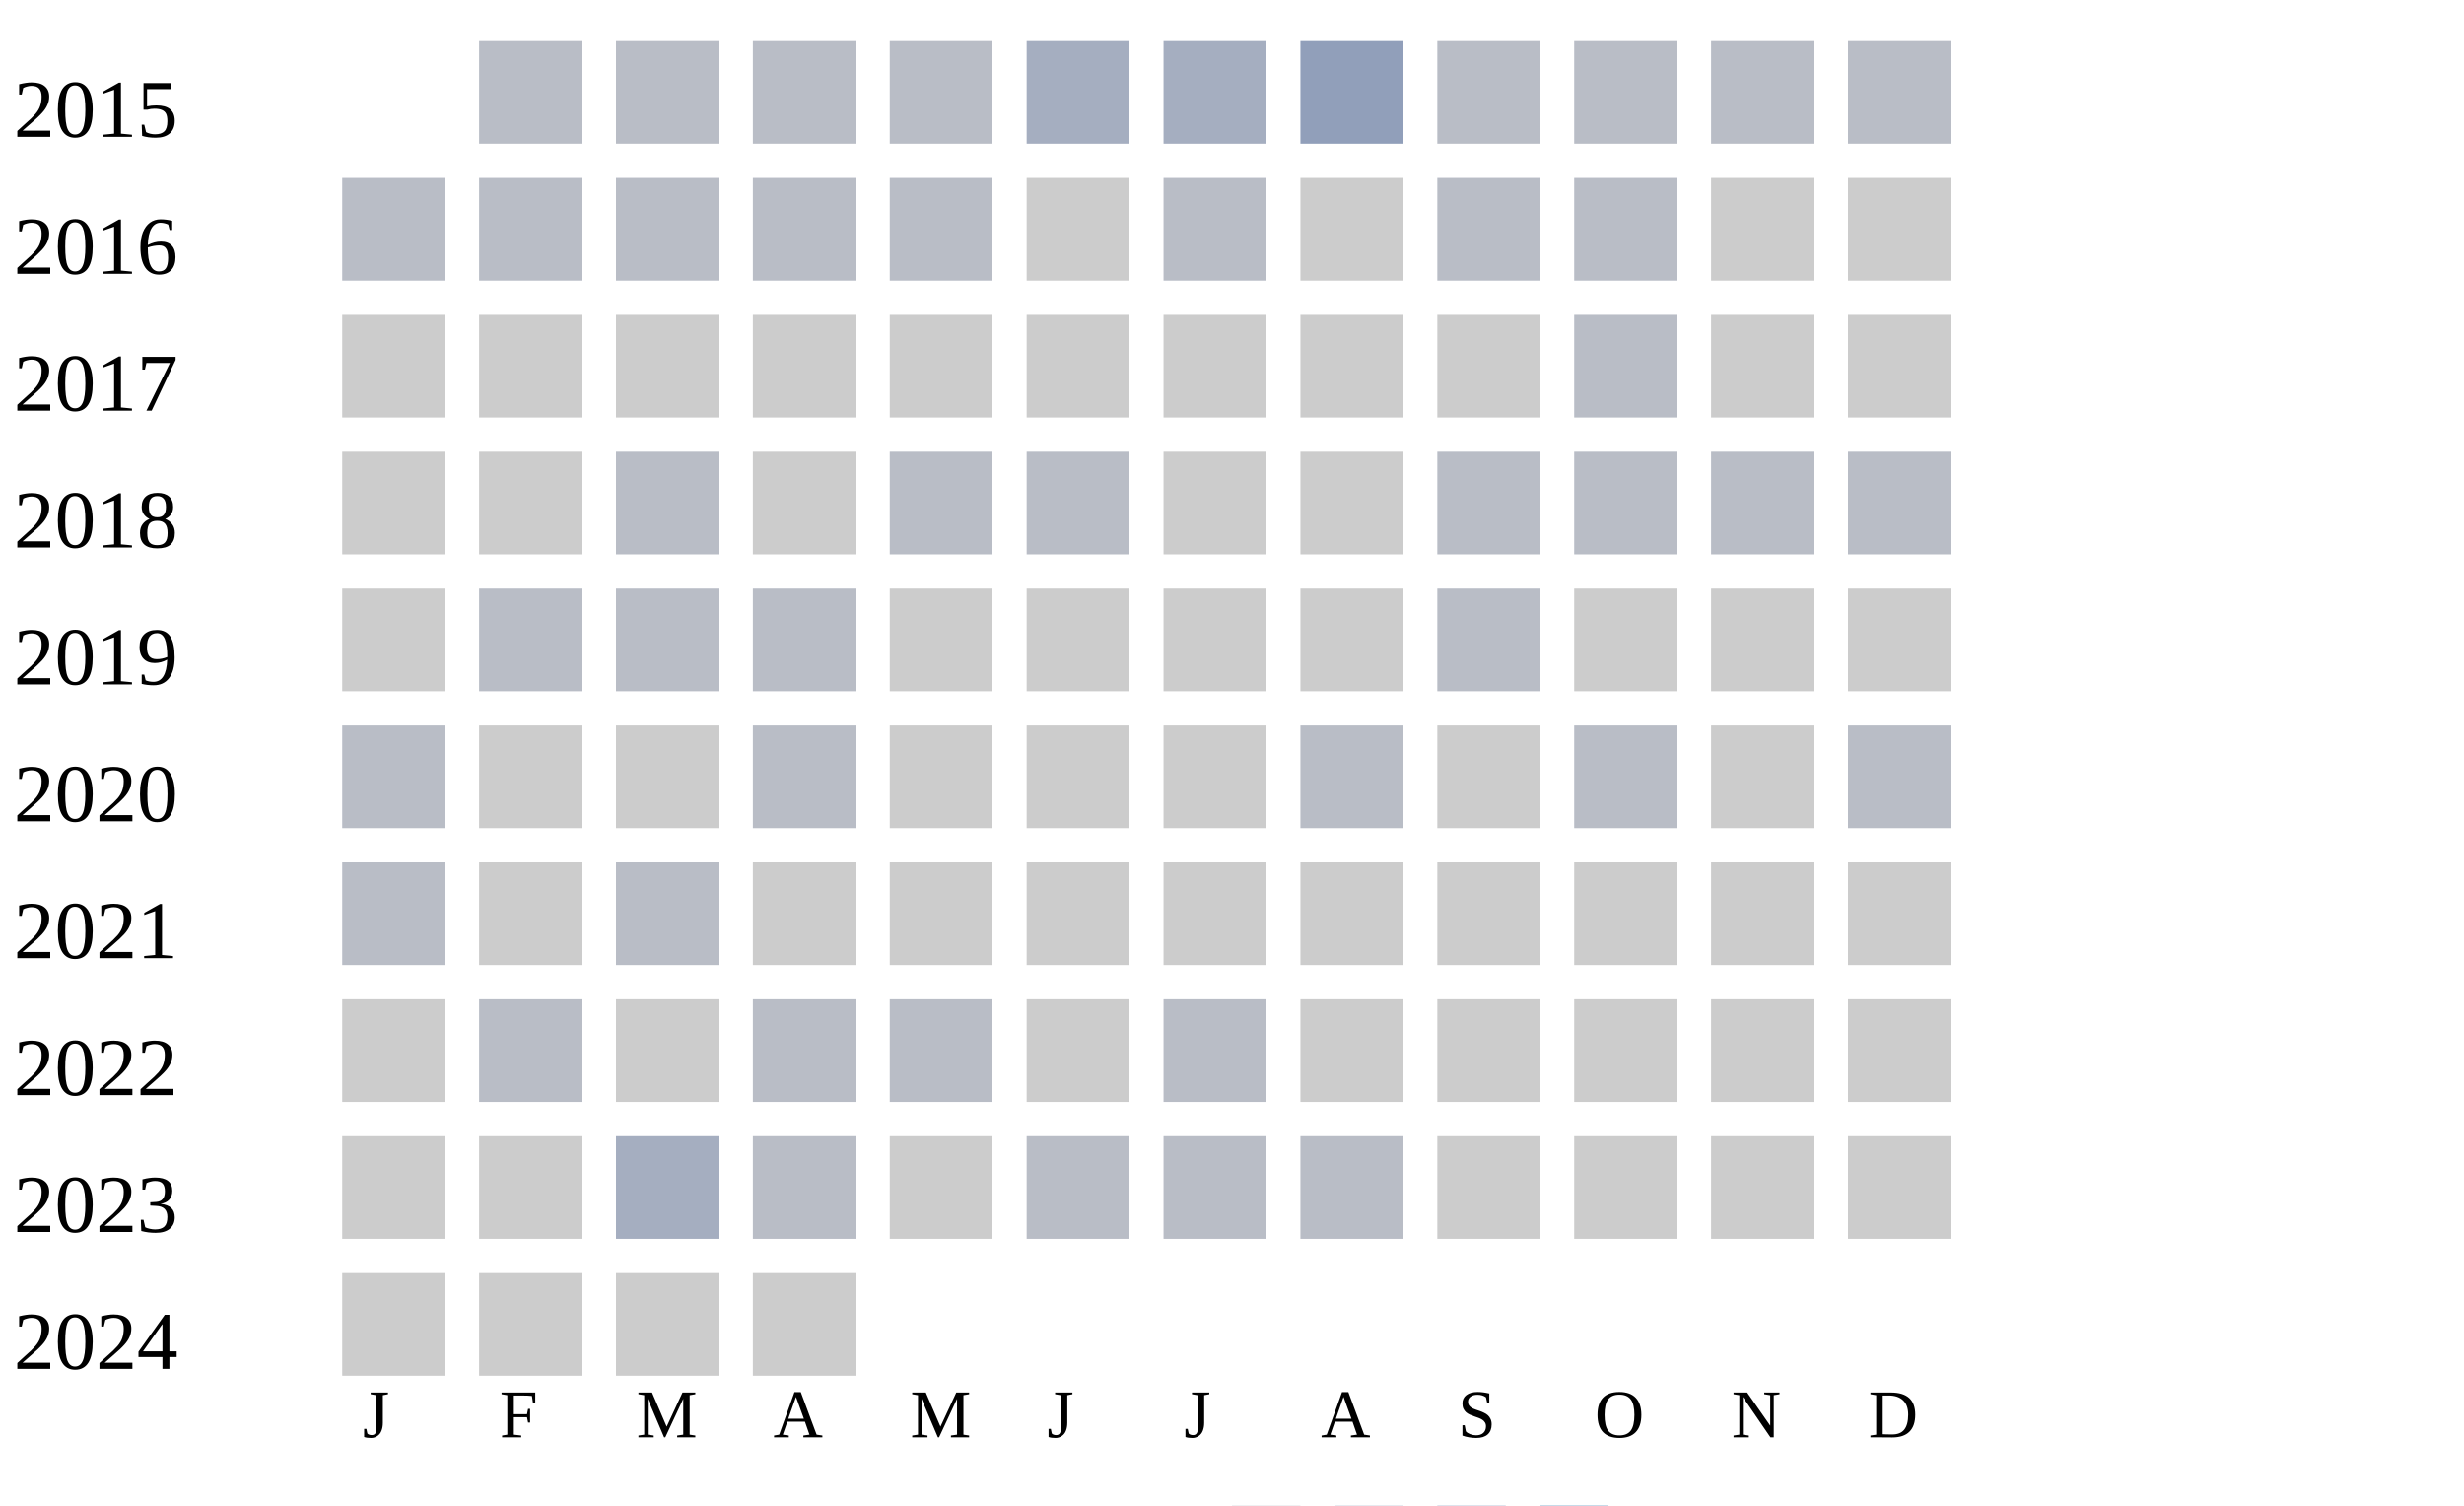
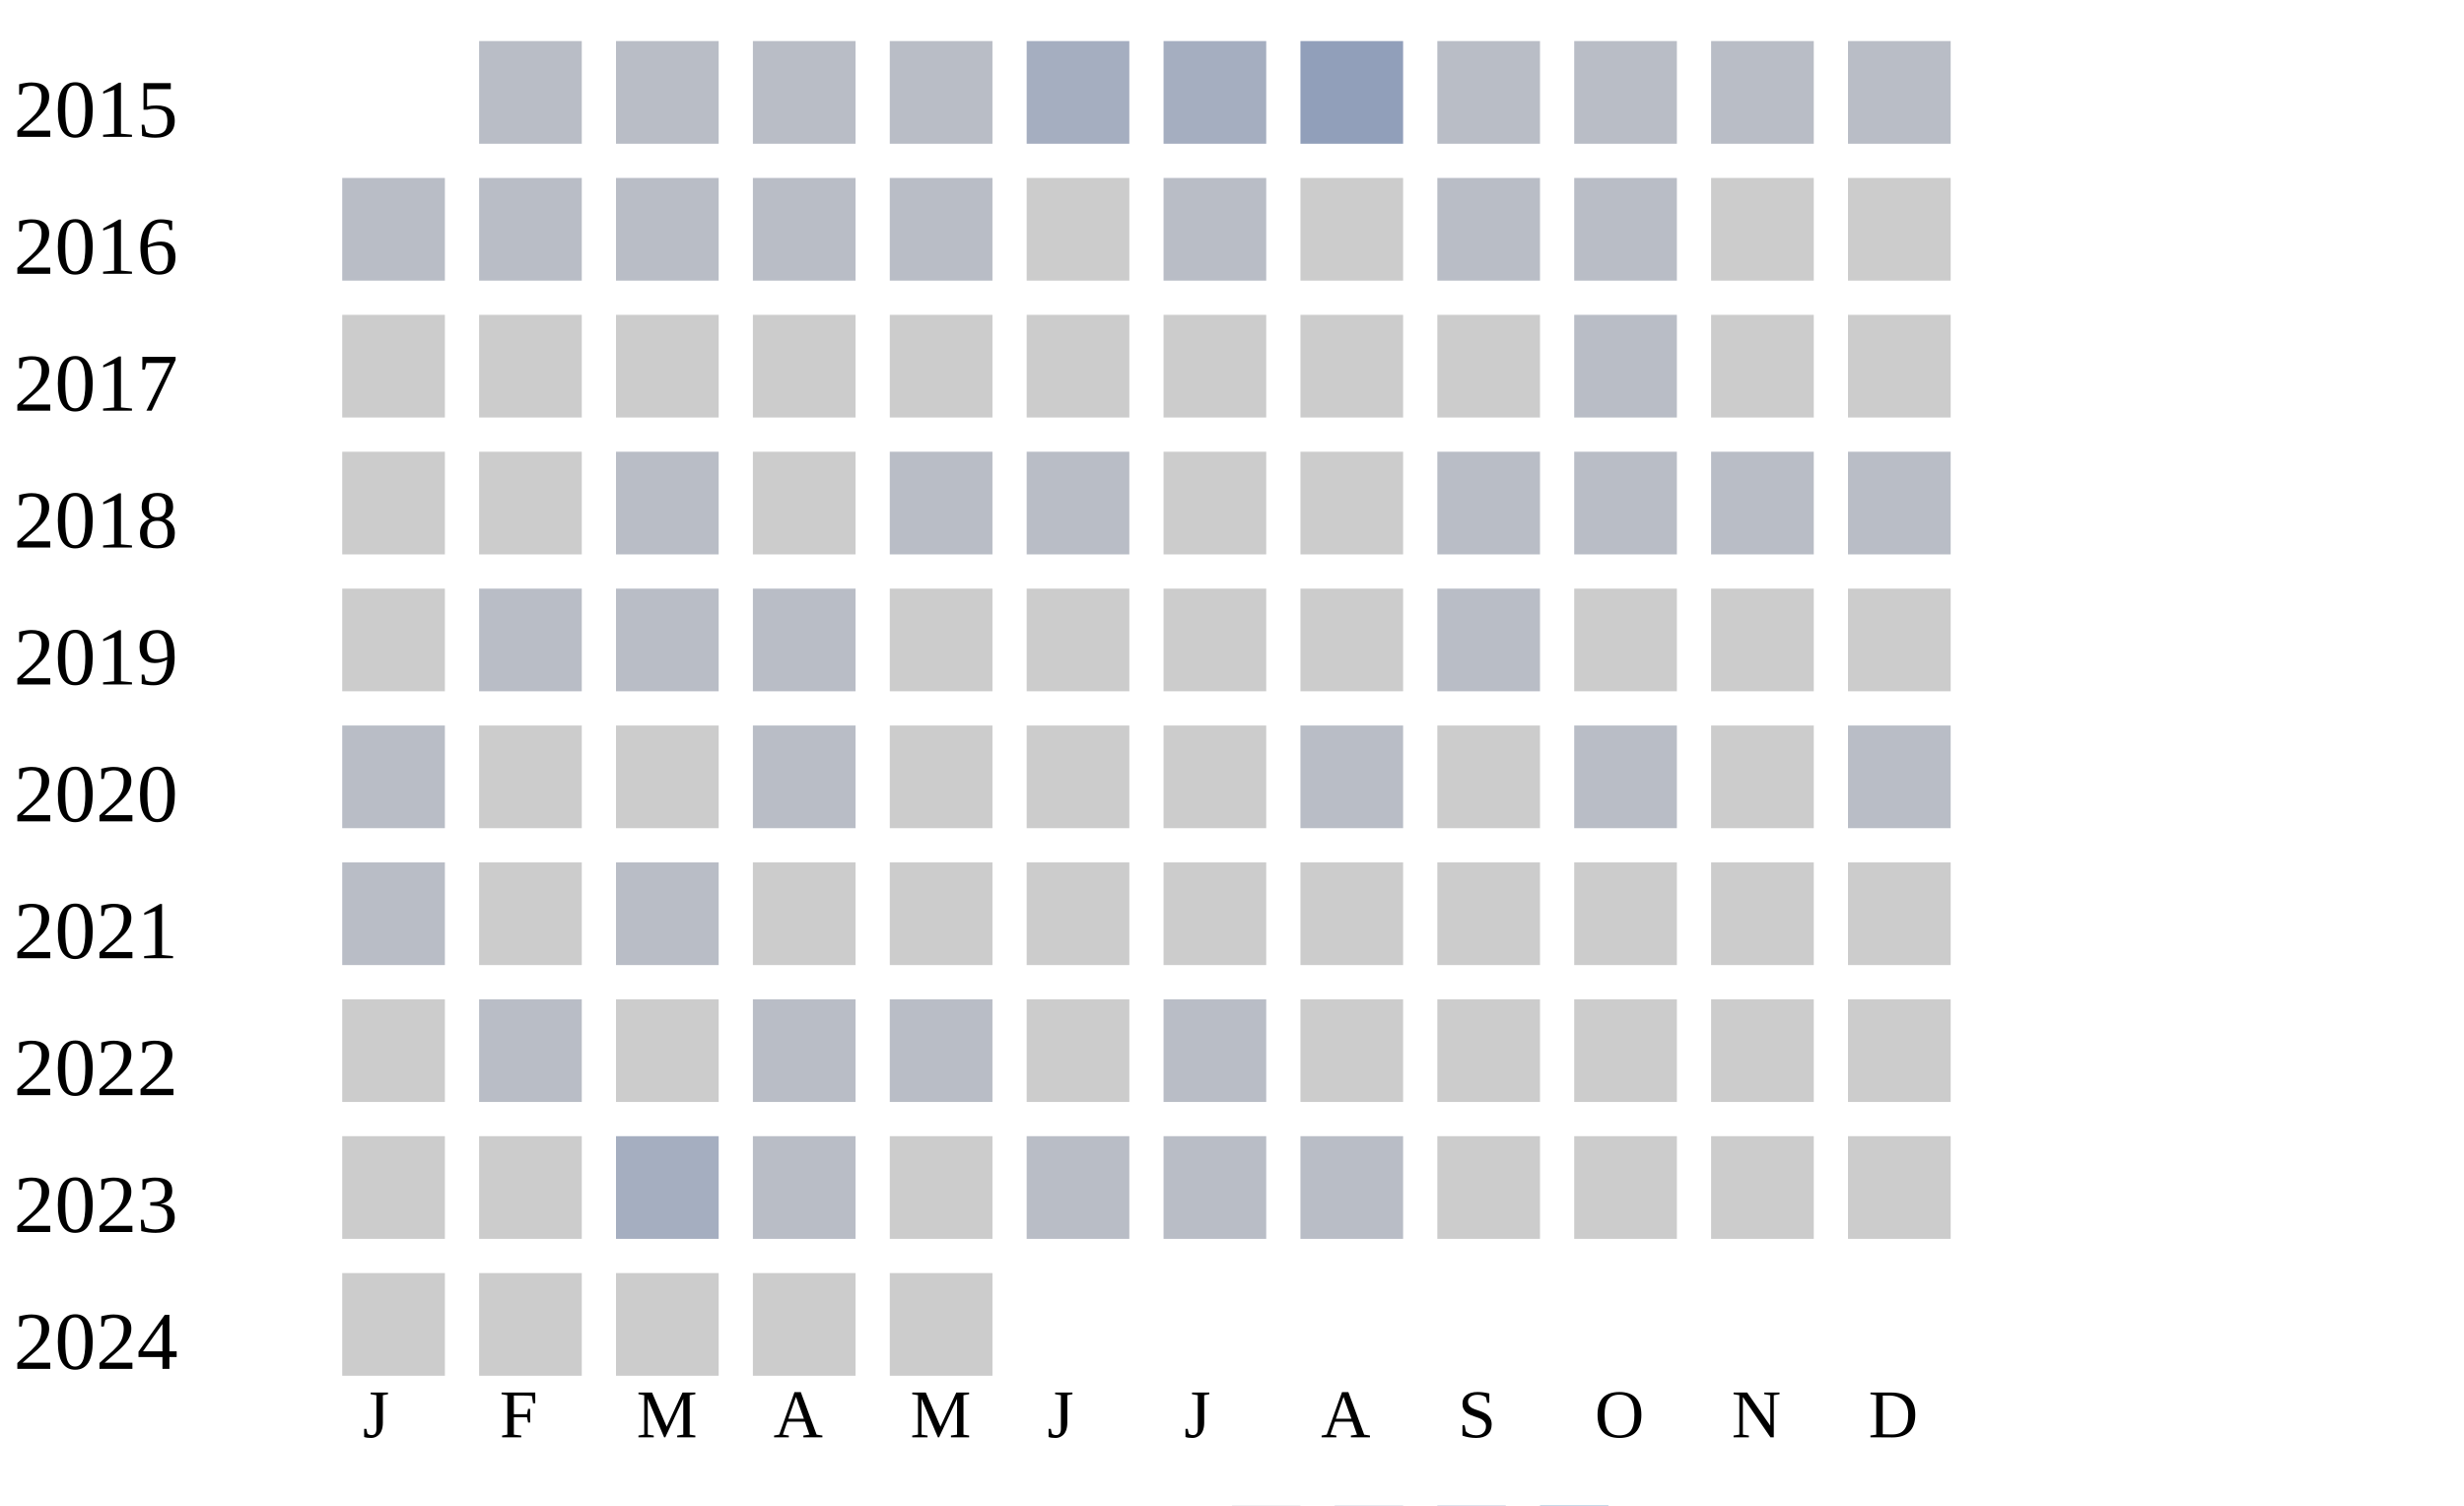
<svg xmlns="http://www.w3.org/2000/svg" width="360" height="220">
  <g transform="translate(0 0)">
    <text x="2" y="20">2015</text>
    <rect x="70" y="6" width="15" height="15" fill="#b9bdc6" />
    <rect x="90" y="6" width="15" height="15" fill="#b9bdc6" />
    <rect x="110" y="6" width="15" height="15" fill="#b9bdc6" />
    <rect x="130" y="6" width="15" height="15" fill="#b9bdc6" />
    <rect x="150" y="6" width="15" height="15" fill="#a5aec0" />
    <rect x="170" y="6" width="15" height="15" fill="#a5aec0" />
    <rect x="190" y="6" width="15" height="15" fill="#919fba" />
    <rect x="210" y="6" width="15" height="15" fill="#b9bdc6" />
    <rect x="230" y="6" width="15" height="15" fill="#b9bdc6" />
    <rect x="250" y="6" width="15" height="15" fill="#b9bdc6" />
    <rect x="270" y="6" width="15" height="15" fill="#b9bdc6" />
  </g>
  <g transform="translate(0 20)">
    <text x="2" y="20">2016</text>
    <rect x="50" y="6" width="15" height="15" fill="#b9bdc6" />
    <rect x="70" y="6" width="15" height="15" fill="#b9bdc6" />
    <rect x="90" y="6" width="15" height="15" fill="#b9bdc6" />
    <rect x="110" y="6" width="15" height="15" fill="#b9bdc6" />
    <rect x="130" y="6" width="15" height="15" fill="#b9bdc6" />
    <rect x="150" y="6" width="15" height="15" fill="#cccccc" />
    <rect x="170" y="6" width="15" height="15" fill="#b9bdc6" />
    <rect x="190" y="6" width="15" height="15" fill="#cccccc" />
    <rect x="210" y="6" width="15" height="15" fill="#b9bdc6" />
    <rect x="230" y="6" width="15" height="15" fill="#b9bdc6" />
    <rect x="250" y="6" width="15" height="15" fill="#cccccc" />
    <rect x="270" y="6" width="15" height="15" fill="#cccccc" />
  </g>
  <g transform="translate(0 40)">
    <text x="2" y="20">2017</text>
    <rect x="50" y="6" width="15" height="15" fill="#cccccc" />
    <rect x="70" y="6" width="15" height="15" fill="#cccccc" />
    <rect x="90" y="6" width="15" height="15" fill="#cccccc" />
    <rect x="110" y="6" width="15" height="15" fill="#cccccc" />
    <rect x="130" y="6" width="15" height="15" fill="#cccccc" />
    <rect x="150" y="6" width="15" height="15" fill="#cccccc" />
    <rect x="170" y="6" width="15" height="15" fill="#cccccc" />
    <rect x="190" y="6" width="15" height="15" fill="#cccccc" />
    <rect x="210" y="6" width="15" height="15" fill="#cccccc" />
    <rect x="230" y="6" width="15" height="15" fill="#b9bdc6" />
    <rect x="250" y="6" width="15" height="15" fill="#cccccc" />
    <rect x="270" y="6" width="15" height="15" fill="#cccccc" />
  </g>
  <g transform="translate(0 60)">
    <text x="2" y="20">2018</text>
    <rect x="50" y="6" width="15" height="15" fill="#cccccc" />
    <rect x="70" y="6" width="15" height="15" fill="#cccccc" />
    <rect x="90" y="6" width="15" height="15" fill="#b9bdc6" />
    <rect x="110" y="6" width="15" height="15" fill="#cccccc" />
    <rect x="130" y="6" width="15" height="15" fill="#b9bdc6" />
    <rect x="150" y="6" width="15" height="15" fill="#b9bdc6" />
    <rect x="170" y="6" width="15" height="15" fill="#cccccc" />
    <rect x="190" y="6" width="15" height="15" fill="#cccccc" />
    <rect x="210" y="6" width="15" height="15" fill="#b9bdc6" />
    <rect x="230" y="6" width="15" height="15" fill="#b9bdc6" />
    <rect x="250" y="6" width="15" height="15" fill="#b9bdc6" />
    <rect x="270" y="6" width="15" height="15" fill="#b9bdc6" />
  </g>
  <g transform="translate(0 80)">
    <text x="2" y="20">2019</text>
    <rect x="50" y="6" width="15" height="15" fill="#cccccc" />
    <rect x="70" y="6" width="15" height="15" fill="#b9bdc6" />
    <rect x="90" y="6" width="15" height="15" fill="#b9bdc6" />
    <rect x="110" y="6" width="15" height="15" fill="#b9bdc6" />
    <rect x="130" y="6" width="15" height="15" fill="#cccccc" />
    <rect x="150" y="6" width="15" height="15" fill="#cccccc" />
    <rect x="170" y="6" width="15" height="15" fill="#cccccc" />
    <rect x="190" y="6" width="15" height="15" fill="#cccccc" />
    <rect x="210" y="6" width="15" height="15" fill="#b9bdc6" />
    <rect x="230" y="6" width="15" height="15" fill="#cccccc" />
    <rect x="250" y="6" width="15" height="15" fill="#cccccc" />
    <rect x="270" y="6" width="15" height="15" fill="#cccccc" />
  </g>
  <g transform="translate(0 100)">
    <text x="2" y="20">2020</text>
    <rect x="50" y="6" width="15" height="15" fill="#b9bdc6" />
    <rect x="70" y="6" width="15" height="15" fill="#cccccc" />
    <rect x="90" y="6" width="15" height="15" fill="#cccccc" />
    <rect x="110" y="6" width="15" height="15" fill="#b9bdc6" />
    <rect x="130" y="6" width="15" height="15" fill="#cccccc" />
    <rect x="150" y="6" width="15" height="15" fill="#cccccc" />
    <rect x="170" y="6" width="15" height="15" fill="#cccccc" />
    <rect x="190" y="6" width="15" height="15" fill="#b9bdc6" />
    <rect x="210" y="6" width="15" height="15" fill="#cccccc" />
    <rect x="230" y="6" width="15" height="15" fill="#b9bdc6" />
    <rect x="250" y="6" width="15" height="15" fill="#cccccc" />
    <rect x="270" y="6" width="15" height="15" fill="#b9bdc6" />
  </g>
  <g transform="translate(0 120)">
    <text x="2" y="20">2021</text>
    <rect x="50" y="6" width="15" height="15" fill="#b9bdc6" />
    <rect x="70" y="6" width="15" height="15" fill="#cccccc" />
    <rect x="90" y="6" width="15" height="15" fill="#b9bdc6" />
    <rect x="110" y="6" width="15" height="15" fill="#cccccc" />
    <rect x="130" y="6" width="15" height="15" fill="#cccccc" />
    <rect x="150" y="6" width="15" height="15" fill="#cccccc" />
    <rect x="170" y="6" width="15" height="15" fill="#cccccc" />
    <rect x="190" y="6" width="15" height="15" fill="#cccccc" />
    <rect x="210" y="6" width="15" height="15" fill="#cccccc" />
    <rect x="230" y="6" width="15" height="15" fill="#cccccc" />
    <rect x="250" y="6" width="15" height="15" fill="#cccccc" />
    <rect x="270" y="6" width="15" height="15" fill="#cccccc" />
  </g>
  <g transform="translate(0 140)">
    <text x="2" y="20">2022</text>
    <rect x="50" y="6" width="15" height="15" fill="#cccccc" />
    <rect x="70" y="6" width="15" height="15" fill="#b9bdc6" />
    <rect x="90" y="6" width="15" height="15" fill="#cccccc" />
    <rect x="110" y="6" width="15" height="15" fill="#b9bdc6" />
    <rect x="130" y="6" width="15" height="15" fill="#b9bdc6" />
    <rect x="150" y="6" width="15" height="15" fill="#cccccc" />
    <rect x="170" y="6" width="15" height="15" fill="#b9bdc6" />
    <rect x="190" y="6" width="15" height="15" fill="#cccccc" />
    <rect x="210" y="6" width="15" height="15" fill="#cccccc" />
    <rect x="230" y="6" width="15" height="15" fill="#cccccc" />
    <rect x="250" y="6" width="15" height="15" fill="#cccccc" />
    <rect x="270" y="6" width="15" height="15" fill="#cccccc" />
  </g>
  <g transform="translate(0 160)">
    <text x="2" y="20">2023</text>
    <rect x="50" y="6" width="15" height="15" fill="#cccccc" />
    <rect x="70" y="6" width="15" height="15" fill="#cccccc" />
    <rect x="90" y="6" width="15" height="15" fill="#a5aec0" />
    <rect x="110" y="6" width="15" height="15" fill="#b9bdc6" />
    <rect x="130" y="6" width="15" height="15" fill="#cccccc" />
    <rect x="150" y="6" width="15" height="15" fill="#b9bdc6" />
    <rect x="170" y="6" width="15" height="15" fill="#b9bdc6" />
    <rect x="190" y="6" width="15" height="15" fill="#b9bdc6" />
    <rect x="210" y="6" width="15" height="15" fill="#cccccc" />
    <rect x="230" y="6" width="15" height="15" fill="#cccccc" />
    <rect x="250" y="6" width="15" height="15" fill="#cccccc" />
    <rect x="270" y="6" width="15" height="15" fill="#cccccc" />
  </g>
  <g transform="translate(0 180)">
    <text x="2" y="20">2024</text>
    <rect x="50" y="6" width="15" height="15" fill="#cccccc" />
    <rect x="70" y="6" width="15" height="15" fill="#cccccc" />
    <rect x="90" y="6" width="15" height="15" fill="#cccccc" />
    <rect x="110" y="6" width="15" height="15" fill="#cccccc" />
+     <rect x="130" y="6" width="15" height="15" fill="#cccccc" />
  </g>
  <text style="font-size: 10px; text-align: center" x="53" y="210">J</text>
  <text style="font-size: 10px; text-align: center" x="73" y="210">F</text>
  <text style="font-size: 10px; text-align: center" x="93" y="210">M</text>
  <text style="font-size: 10px; text-align: center" x="113" y="210">A</text>
  <text style="font-size: 10px; text-align: center" x="133" y="210">M</text>
  <text style="font-size: 10px; text-align: center" x="153" y="210">J</text>
  <text style="font-size: 10px; text-align: center" x="173" y="210">J</text>
  <text style="font-size: 10px; text-align: center" x="193" y="210">A</text>
  <text style="font-size: 10px; text-align: center" x="213" y="210">S</text>
  <text style="font-size: 10px; text-align: center" x="233" y="210">O</text>
  <text style="font-size: 10px; text-align: center" x="253" y="210">N</text>
  <text style="font-size: 10px; text-align: center" x="273" y="210">D</text>
  <text style="font-size: 10px;" x="155" y="229">Less</text>
  <rect fill="#b9bdc6" width="10" height="10" x="180" y="220" />
  <rect fill="#919fba" width="10" height="10" x="195" y="220" />
  <rect fill="#6882ae" width="10" height="10" x="210" y="220" />
  <rect fill="#005a9c" width="10" height="10" x="225" y="220" />
  <text x="240" y="229" style="font-size: 10px;">More</text>
</svg>
